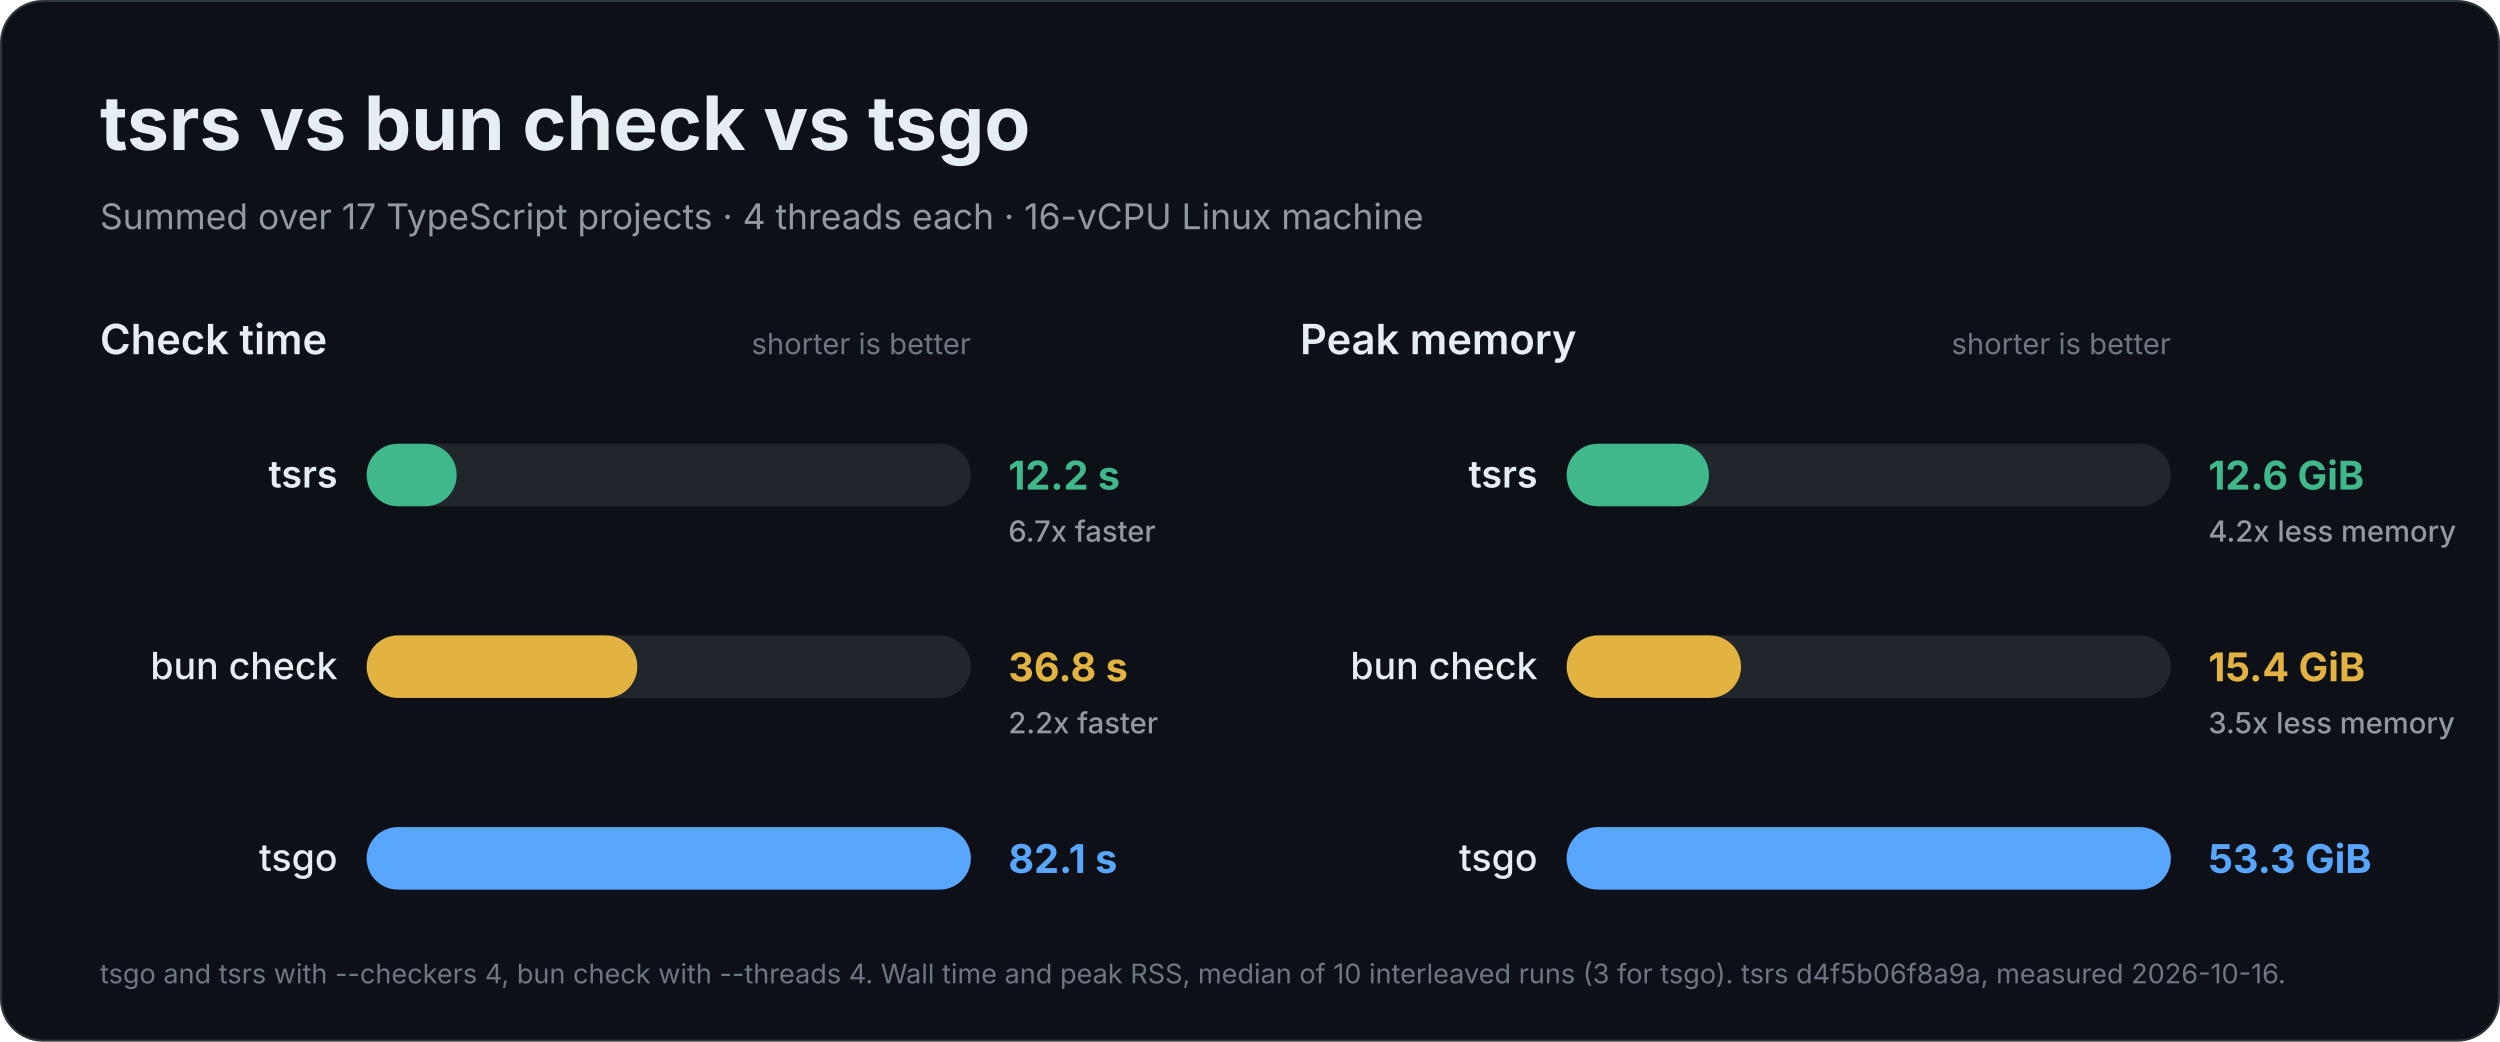
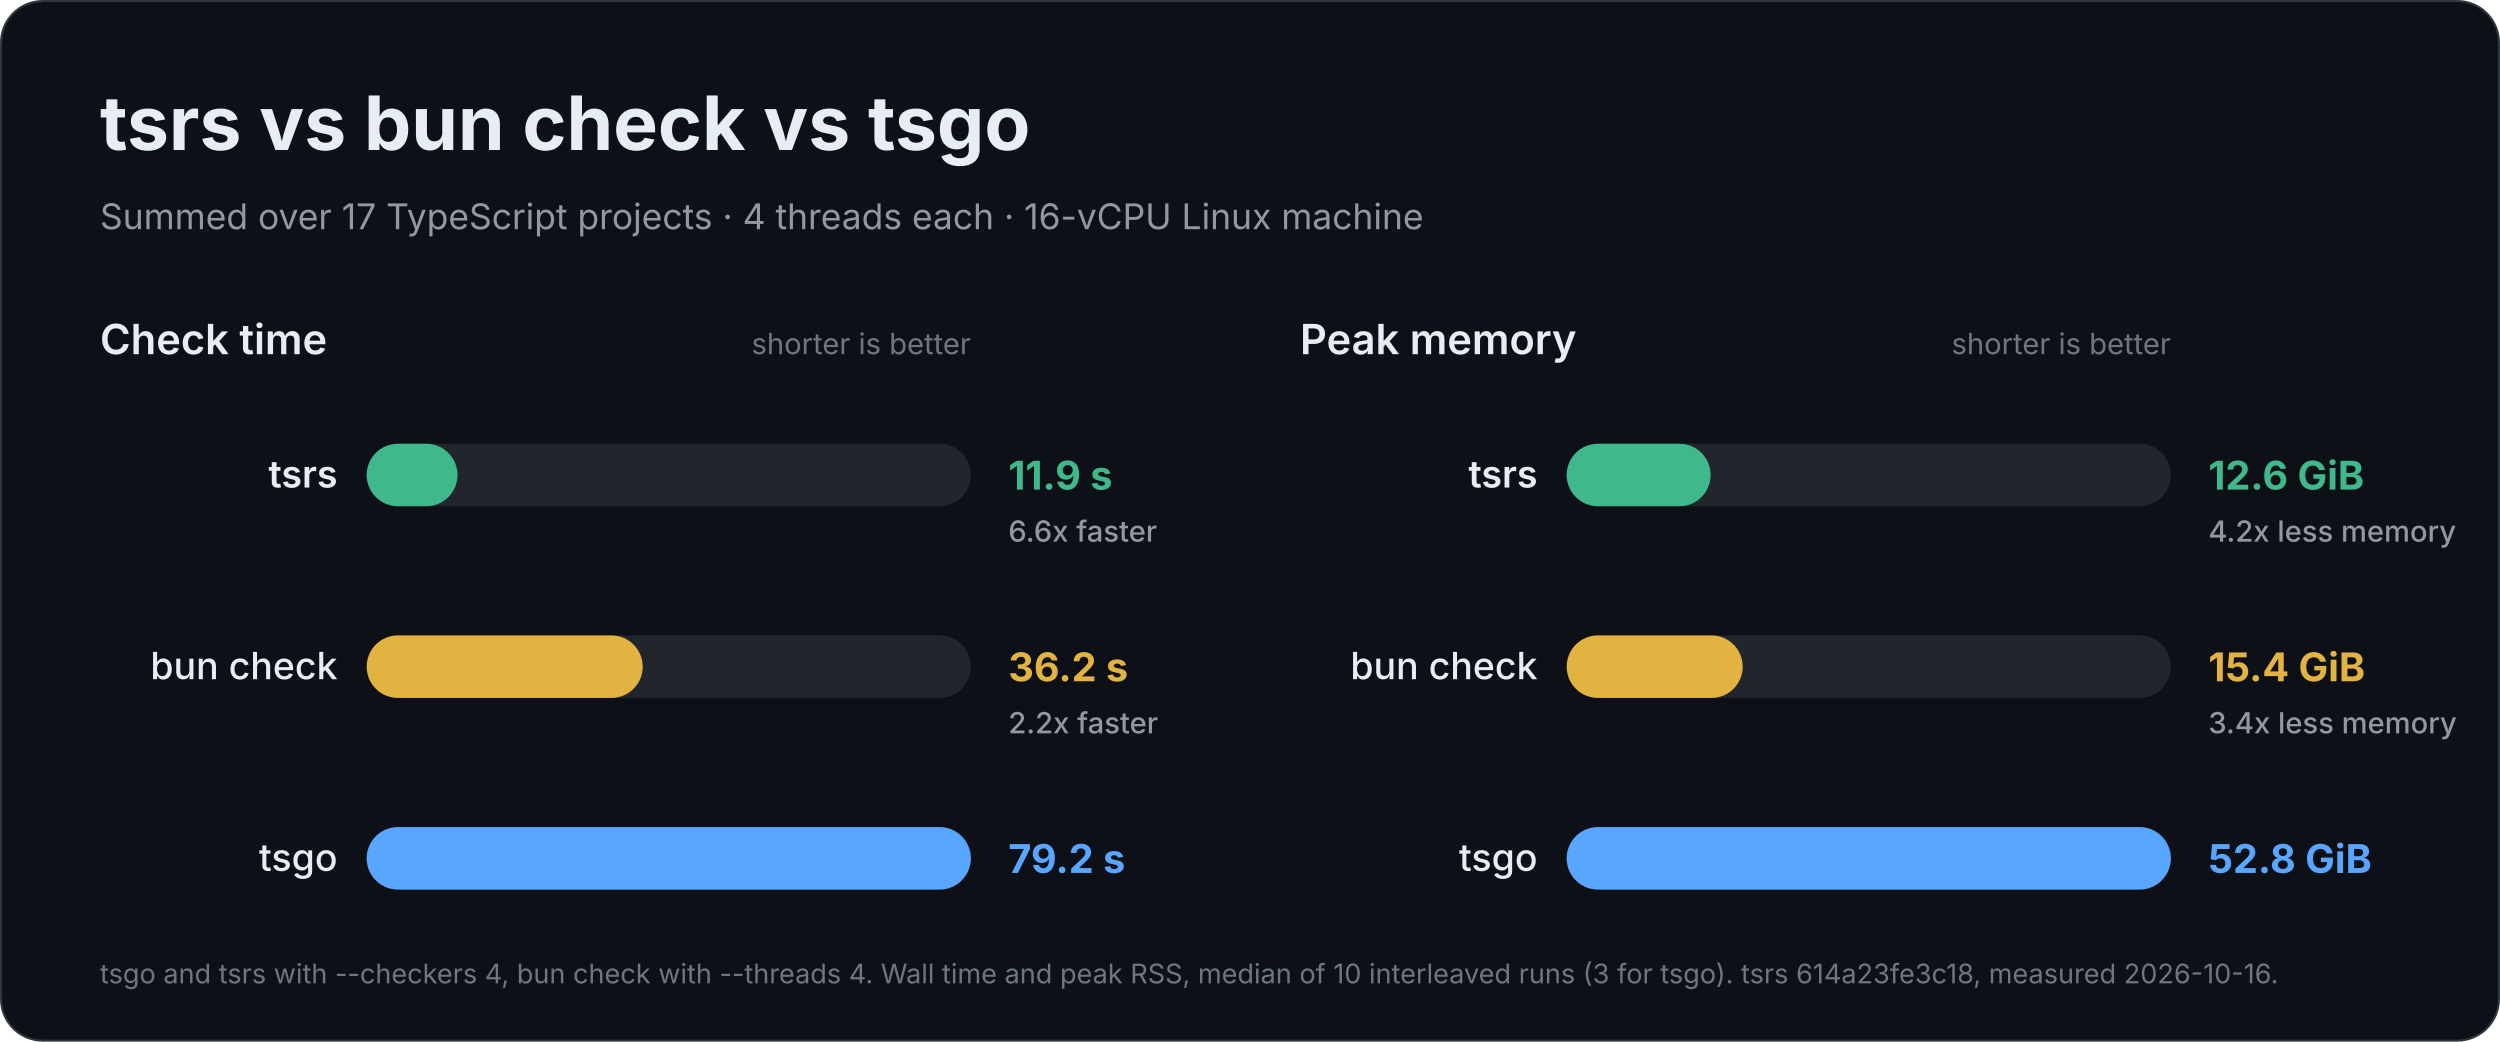
<svg xmlns="http://www.w3.org/2000/svg" width="1200" height="500" viewBox="0 0 1200 500" role="img" aria-labelledby="title description">
  <rect x="0.5" y="0.5" width="1199" height="499" rx="20" fill="#0d1117" stroke="#30363d" />
  <g font-family="Inter, -apple-system, BlinkMacSystemFont, 'Segoe UI', Helvetica, Arial, sans-serif" fill="#e6edf3">
    <text x="48" y="72" font-size="36" font-weight="700">tsrs vs bun check vs tsgo</text>
    <text x="48" y="110" font-size="17" font-weight="400" fill="#9198a1">Summed over 17 TypeScript projects · 4 threads each · 16-vCPU Linux machine</text>
    <g data-metric="wall_s">
      <text x="48" y="170" font-size="20" font-weight="600">Check time</text>
      <text x="466" y="170" font-size="14" font-weight="400" fill="#6e7681" text-anchor="end">shorter is better</text>
-       <g data-compiler="tsrs" data-total="12.2335">
+       <g data-compiler="tsrs" data-total="11.909">
        <rect x="176" y="213.0" width="290" height="30" rx="15.0" fill="#21262d" />
-         <rect x="176" y="213.0" width="43.2" height="30" rx="15.0" fill="#3fb98c" />
+         <rect x="176" y="213.0" width="43.6" height="30" rx="15.0" fill="#3fb98c" />
        <text x="162" y="234" font-size="18" font-weight="600" text-anchor="end">tsrs</text>
-         <text x="484" y="235" font-size="19" font-weight="700" fill="#3fb98c">12.2 s</text>
-         <text x="484" y="260" font-size="14" font-weight="500" fill="#9198a1">6.7x faster</text>
+         <text x="484" y="235" font-size="19" font-weight="700" fill="#3fb98c">11.9 s</text>
+         <text x="484" y="260" font-size="14" font-weight="500" fill="#9198a1">6.6x faster</text>
      </g>
-       <g data-compiler="bun" data-total="36.7855">
+       <g data-compiler="bun" data-total="36.165">
        <rect x="176" y="305.0" width="290" height="30" rx="15.0" fill="#21262d" />
-         <rect x="176" y="305.0" width="129.9" height="30" rx="15.0" fill="#e3b341" />
+         <rect x="176" y="305.0" width="132.5" height="30" rx="15.0" fill="#e3b341" />
        <text x="162" y="326" font-size="18" font-weight="500" text-anchor="end">bun check</text>
-         <text x="484" y="327" font-size="19" font-weight="700" fill="#e3b341">36.8 s</text>
+         <text x="484" y="327" font-size="19" font-weight="700" fill="#e3b341">36.2 s</text>
        <text x="484" y="352" font-size="14" font-weight="500" fill="#9198a1">2.2x faster</text>
      </g>
-       <g data-compiler="tsgo" data-total="82.138">
+       <g data-compiler="tsgo" data-total="79.183">
        <rect x="176" y="397.0" width="290" height="30" rx="15.0" fill="#21262d" />
        <rect x="176" y="397.0" width="290.0" height="30" rx="15.0" fill="#58a6ff" />
        <text x="162" y="418" font-size="18" font-weight="500" text-anchor="end">tsgo</text>
-         <text x="484" y="419" font-size="19" font-weight="700" fill="#58a6ff">82.1 s</text>
+         <text x="484" y="419" font-size="19" font-weight="700" fill="#58a6ff">79.2 s</text>
      </g>
    </g>
    <g data-metric="peak_rss_bytes">
      <text x="624" y="170" font-size="20" font-weight="600">Peak memory</text>
      <text x="1042" y="170" font-size="14" font-weight="400" fill="#6e7681" text-anchor="end">shorter is better</text>
-       <g data-compiler="tsrs" data-total="1.34872e+10">
+       <g data-compiler="tsrs" data-total="1.35121e+10">
        <rect x="752" y="213.0" width="290" height="30" rx="15.0" fill="#21262d" />
-         <rect x="752" y="213.0" width="68.3" height="30" rx="15.0" fill="#3fb98c" />
+         <rect x="752" y="213.0" width="69.1" height="30" rx="15.0" fill="#3fb98c" />
        <text x="738" y="234" font-size="18" font-weight="600" text-anchor="end">tsrs</text>
        <text x="1060" y="235" font-size="19" font-weight="700" fill="#3fb98c">12.6 GiB</text>
        <text x="1060" y="260" font-size="14" font-weight="500" fill="#9198a1">4.2x less memory</text>
      </g>
-       <g data-compiler="bun" data-total="1.65153e+10">
+       <g data-compiler="bun" data-total="1.65122e+10">
        <rect x="752" y="305.0" width="290" height="30" rx="15.0" fill="#21262d" />
-         <rect x="752" y="305.0" width="83.7" height="30" rx="15.0" fill="#e3b341" />
+         <rect x="752" y="305.0" width="84.5" height="30" rx="15.0" fill="#e3b341" />
        <text x="738" y="326" font-size="18" font-weight="500" text-anchor="end">bun check</text>
        <text x="1060" y="327" font-size="19" font-weight="700" fill="#e3b341">15.4 GiB</text>
-         <text x="1060" y="352" font-size="14" font-weight="500" fill="#9198a1">3.5x less memory</text>
+         <text x="1060" y="352" font-size="14" font-weight="500" fill="#9198a1">3.4x less memory</text>
      </g>
-       <g data-compiler="tsgo" data-total="5.72415e+10">
+       <g data-compiler="tsgo" data-total="5.66755e+10">
        <rect x="752" y="397.0" width="290" height="30" rx="15.0" fill="#21262d" />
        <rect x="752" y="397.0" width="290.0" height="30" rx="15.0" fill="#58a6ff" />
        <text x="738" y="418" font-size="18" font-weight="500" text-anchor="end">tsgo</text>
-         <text x="1060" y="419" font-size="19" font-weight="700" fill="#58a6ff">53.3 GiB</text>
+         <text x="1060" y="419" font-size="19" font-weight="700" fill="#58a6ff">52.8 GiB</text>
      </g>
    </g>
-     <text x="48" y="472" font-size="13" font-weight="400" fill="#6e7681">tsgo and tsrs with --checkers 4, bun check with --threads 4. Wall time and peak RSS, median of 10 interleaved runs (3 for tsgo). tsrs d4f5b06f8a9a, measured 2026-10-16.</text>
+     <text x="48" y="472" font-size="13" font-weight="400" fill="#6e7681">tsgo and tsrs with --checkers 4, bun check with --threads 4. Wall time and peak RSS, median of 10 interleaved runs (3 for tsgo). tsrs 614a23fe3c18, measured 2026-10-16.</text>
  </g>
</svg>
